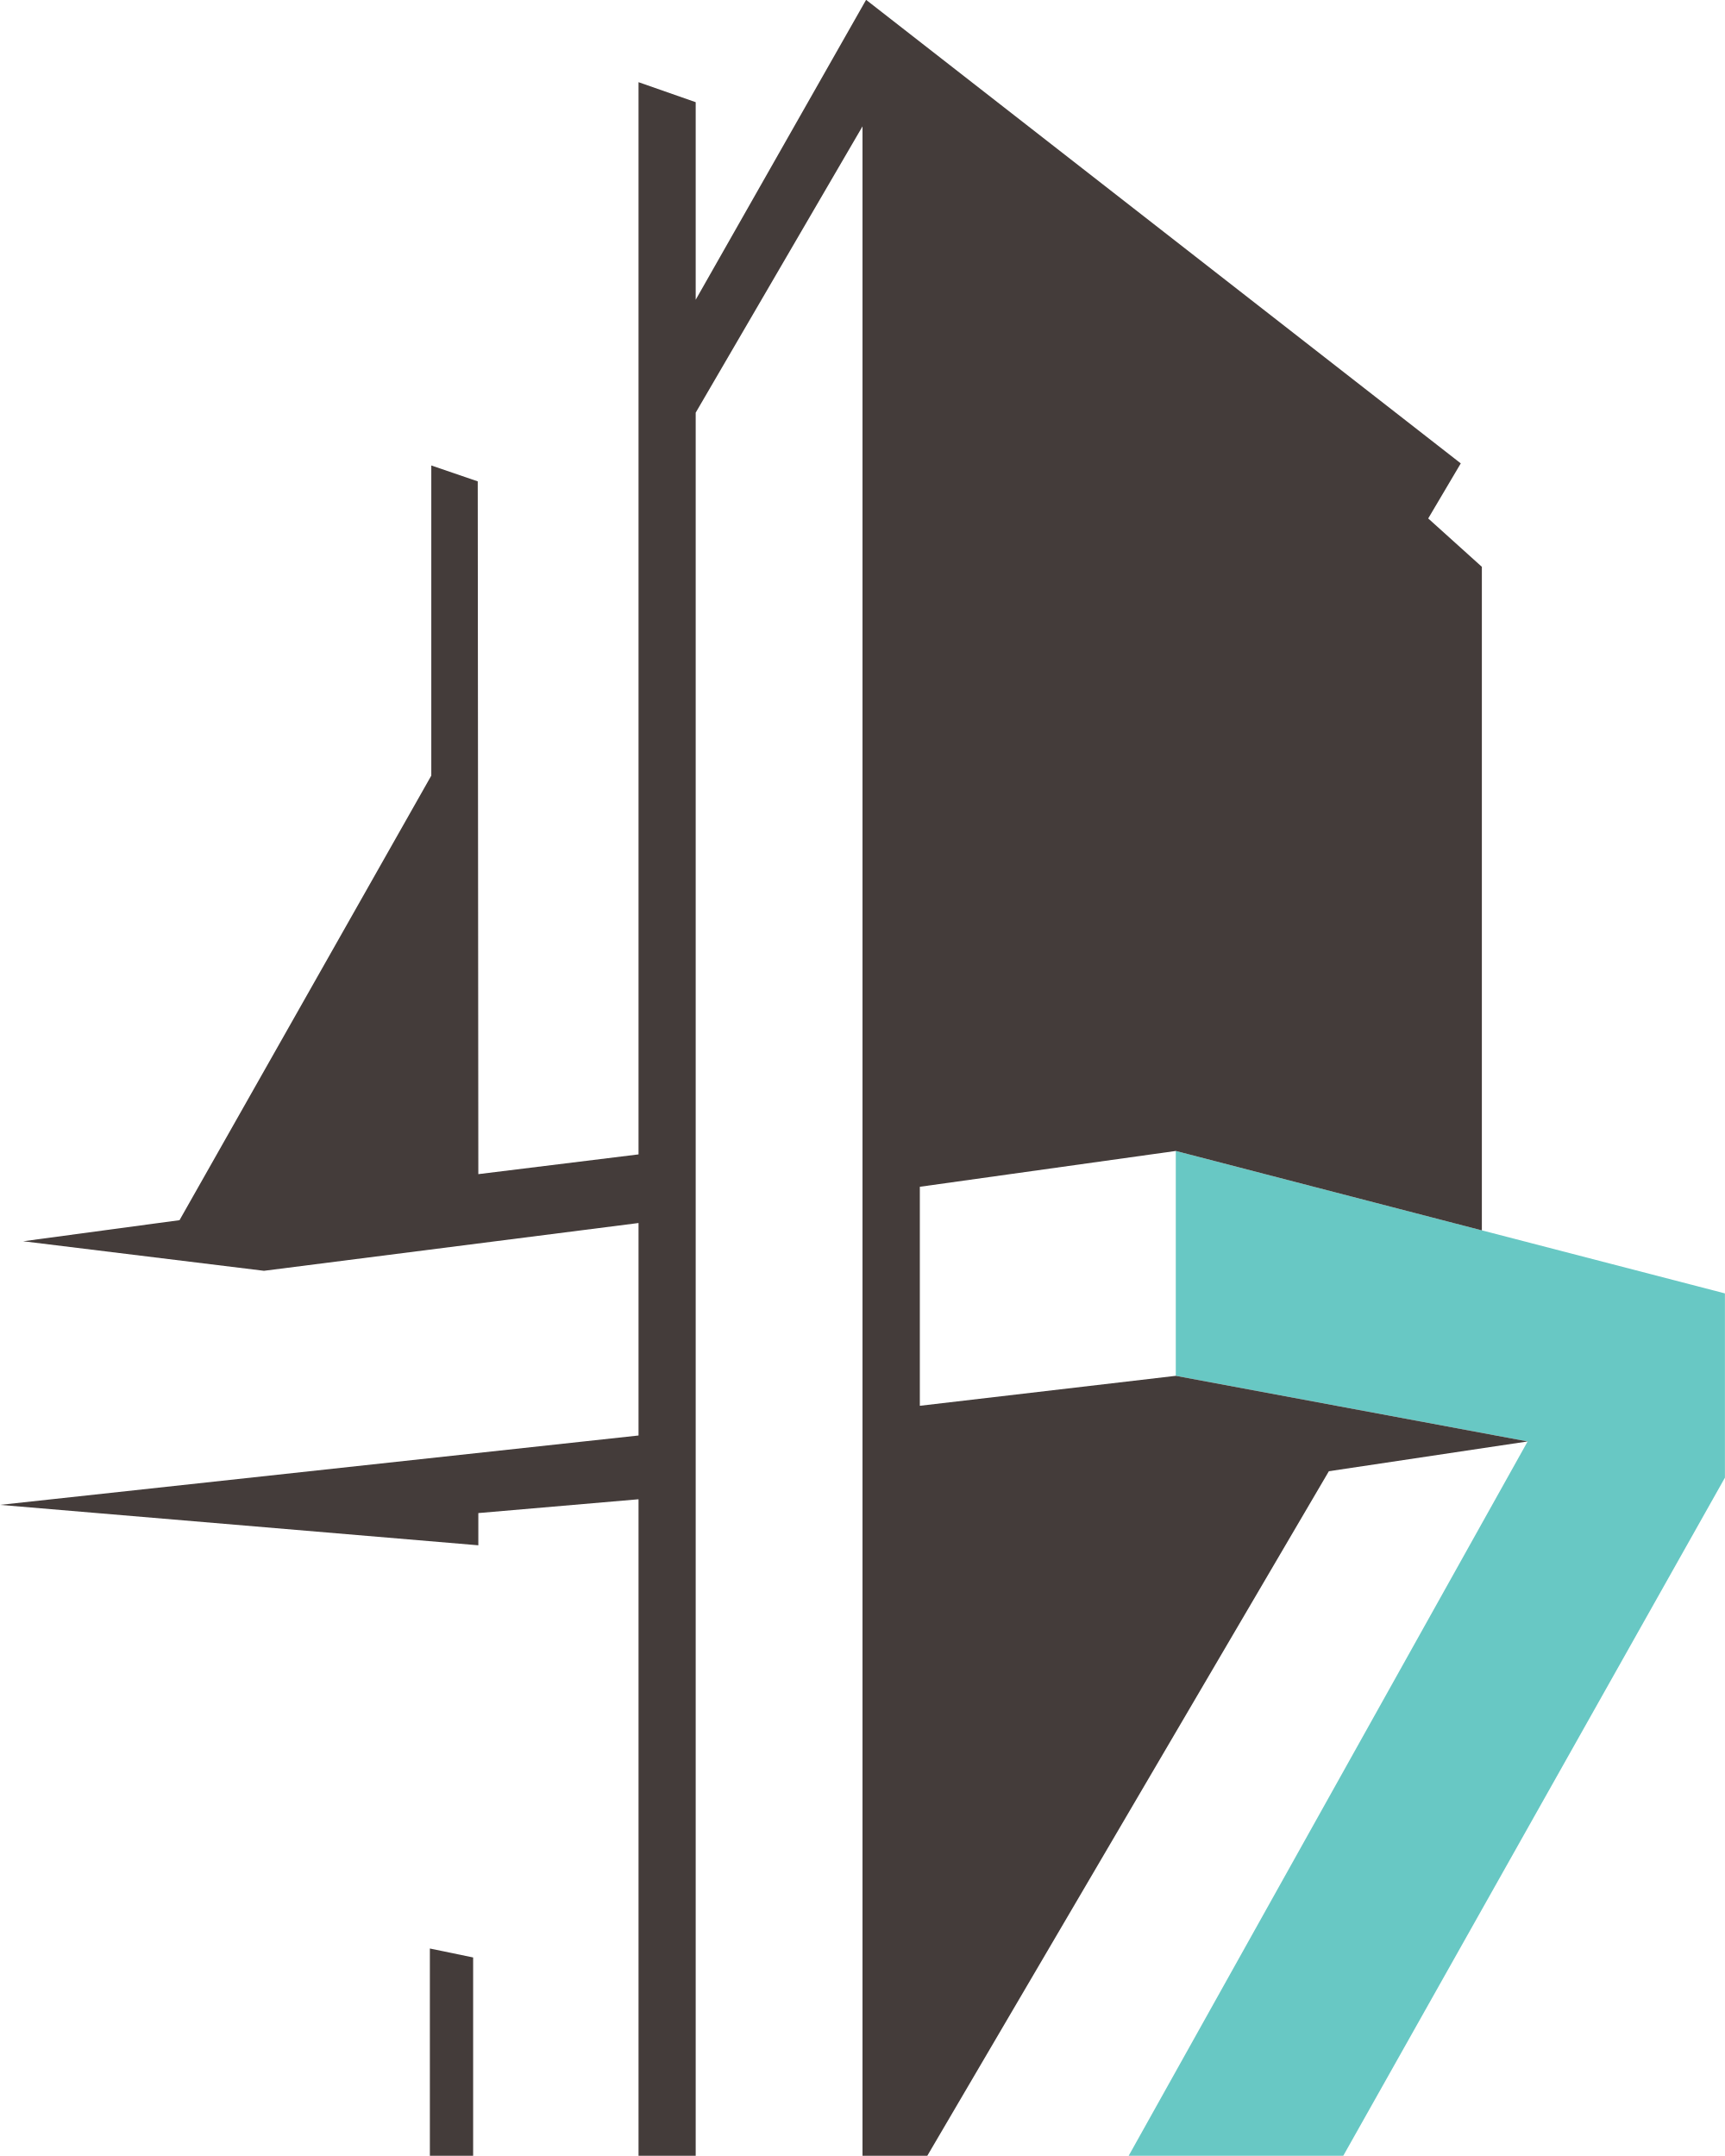
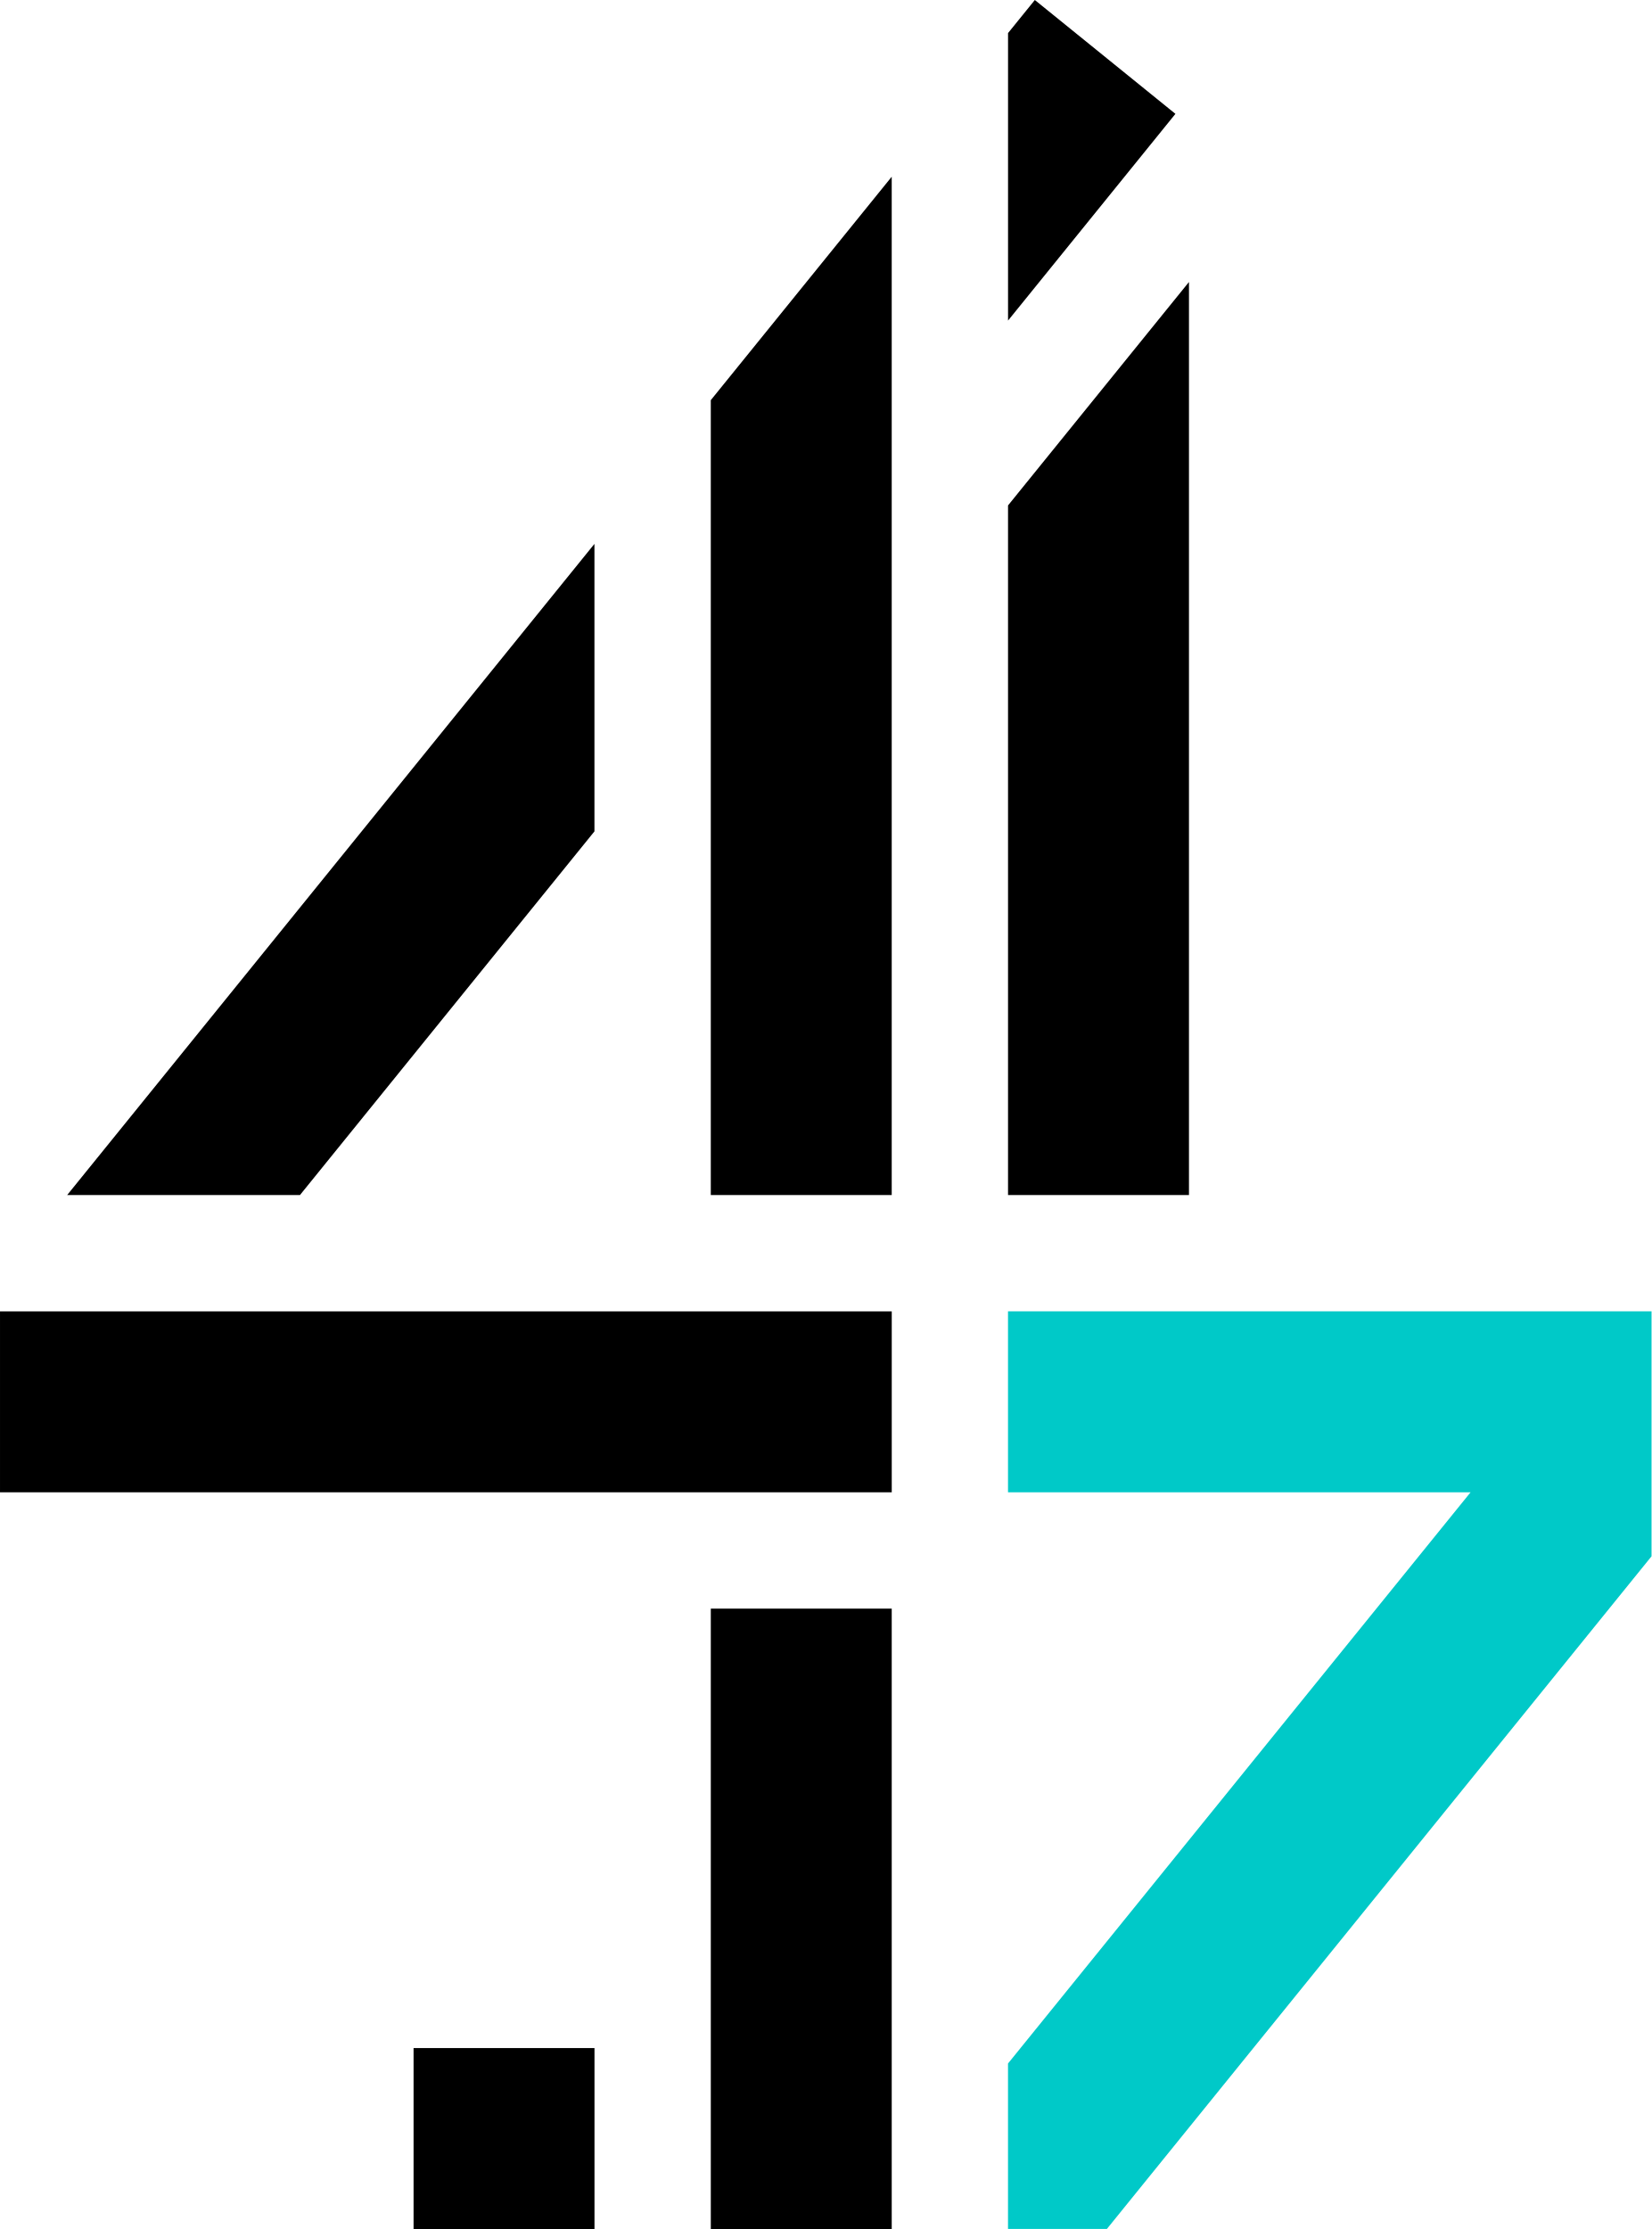
- <svg xmlns="http://www.w3.org/2000/svg" id="svg10574" width="7.27mm" height="9.088mm" version="1.1" viewBox="0 0 25.761 32.203">
-   <g id="layer1" transform="translate(-445.04 -619.12)">
-     <g id="g2702" transform="matrix(1.25 0 0 -1.25 462.6 639.67)">
-       <path id="path2704" d="m0 0 4.204-0.784-4.767-8.536h2.564l4.56 8.103v2.202l-6.561 1.702v-2.687z" fill="#68c8c4" />
-     </g>
-     <g id="g2706" transform="matrix(1.25 0 0 -1.25 451.46 651.32)">
-       <path id="path2708" d="m0 0h0.517v2.37l-0.517 0.107v-2.477z" fill="#443c3a" />
-     </g>
-     <g id="g2710" transform="matrix(1.25 0 0 -1.25 462.6 639.67)">
-       <path id="path2712" d="m0 0-3.058-0.358v2.617l3.058 0.428 3.657-0.949v7.929l-0.641 0.578 0.389 0.658-7.105 5.539-2.036-3.584v2.361l-0.683 0.239v-12.812l-1.914-0.236-7e-3 8.278-0.555 0.19v-3.706l-3.008-5.312-1.868-0.252 2.877-0.353 4.475 0.571v-2.539l-7.629-0.829 5.715-0.483v0.385l1.914 0.165v-7.845h0.683v20.829l1.993 3.421v-24.25h0.774l4.798 8.18 2.375 0.356-4.204 0.784z" fill="#443c3a" />
-     </g>
-   </g>
+ <svg xmlns="http://www.w3.org/2000/svg" id="LogoSeven4" width="619.49" height="836" focusable="false" version="1.1" viewBox="0 0 619.49 836">
+   <link id="dark-mode" href="" rel="stylesheet" type="text/css" />
+   <style id="dark-mode-custom-style" type="text/css" />
+   <path id="digitSeven4" d="m388.15 0-10.046 12.404v107.83l62.783-77.532zm-121.54 150.08v298.12h67.862v-381.92zm111.49 39.483v258.64h67.867v-342.44zm-352.9 258.64h87.318l110.45-136.39v-107.83zm-25.197 111.49h334.48v-67.865h-334.48zm266.61 276.31h67.862v-232.68h-67.862zm-111.49 0h67.862v-67.865h-67.862z" />
+   <polygon id="signSeven4" transform="matrix(2.5459 0 0 2.5459 -.00076378 0)" points="148.51 328.36 163.08 328.36 243.32 229.27 243.32 193.18 148.51 193.18 148.51 219.84 216.66 219.84 148.51 303.99" fill="#00c9c8" />
</svg>
